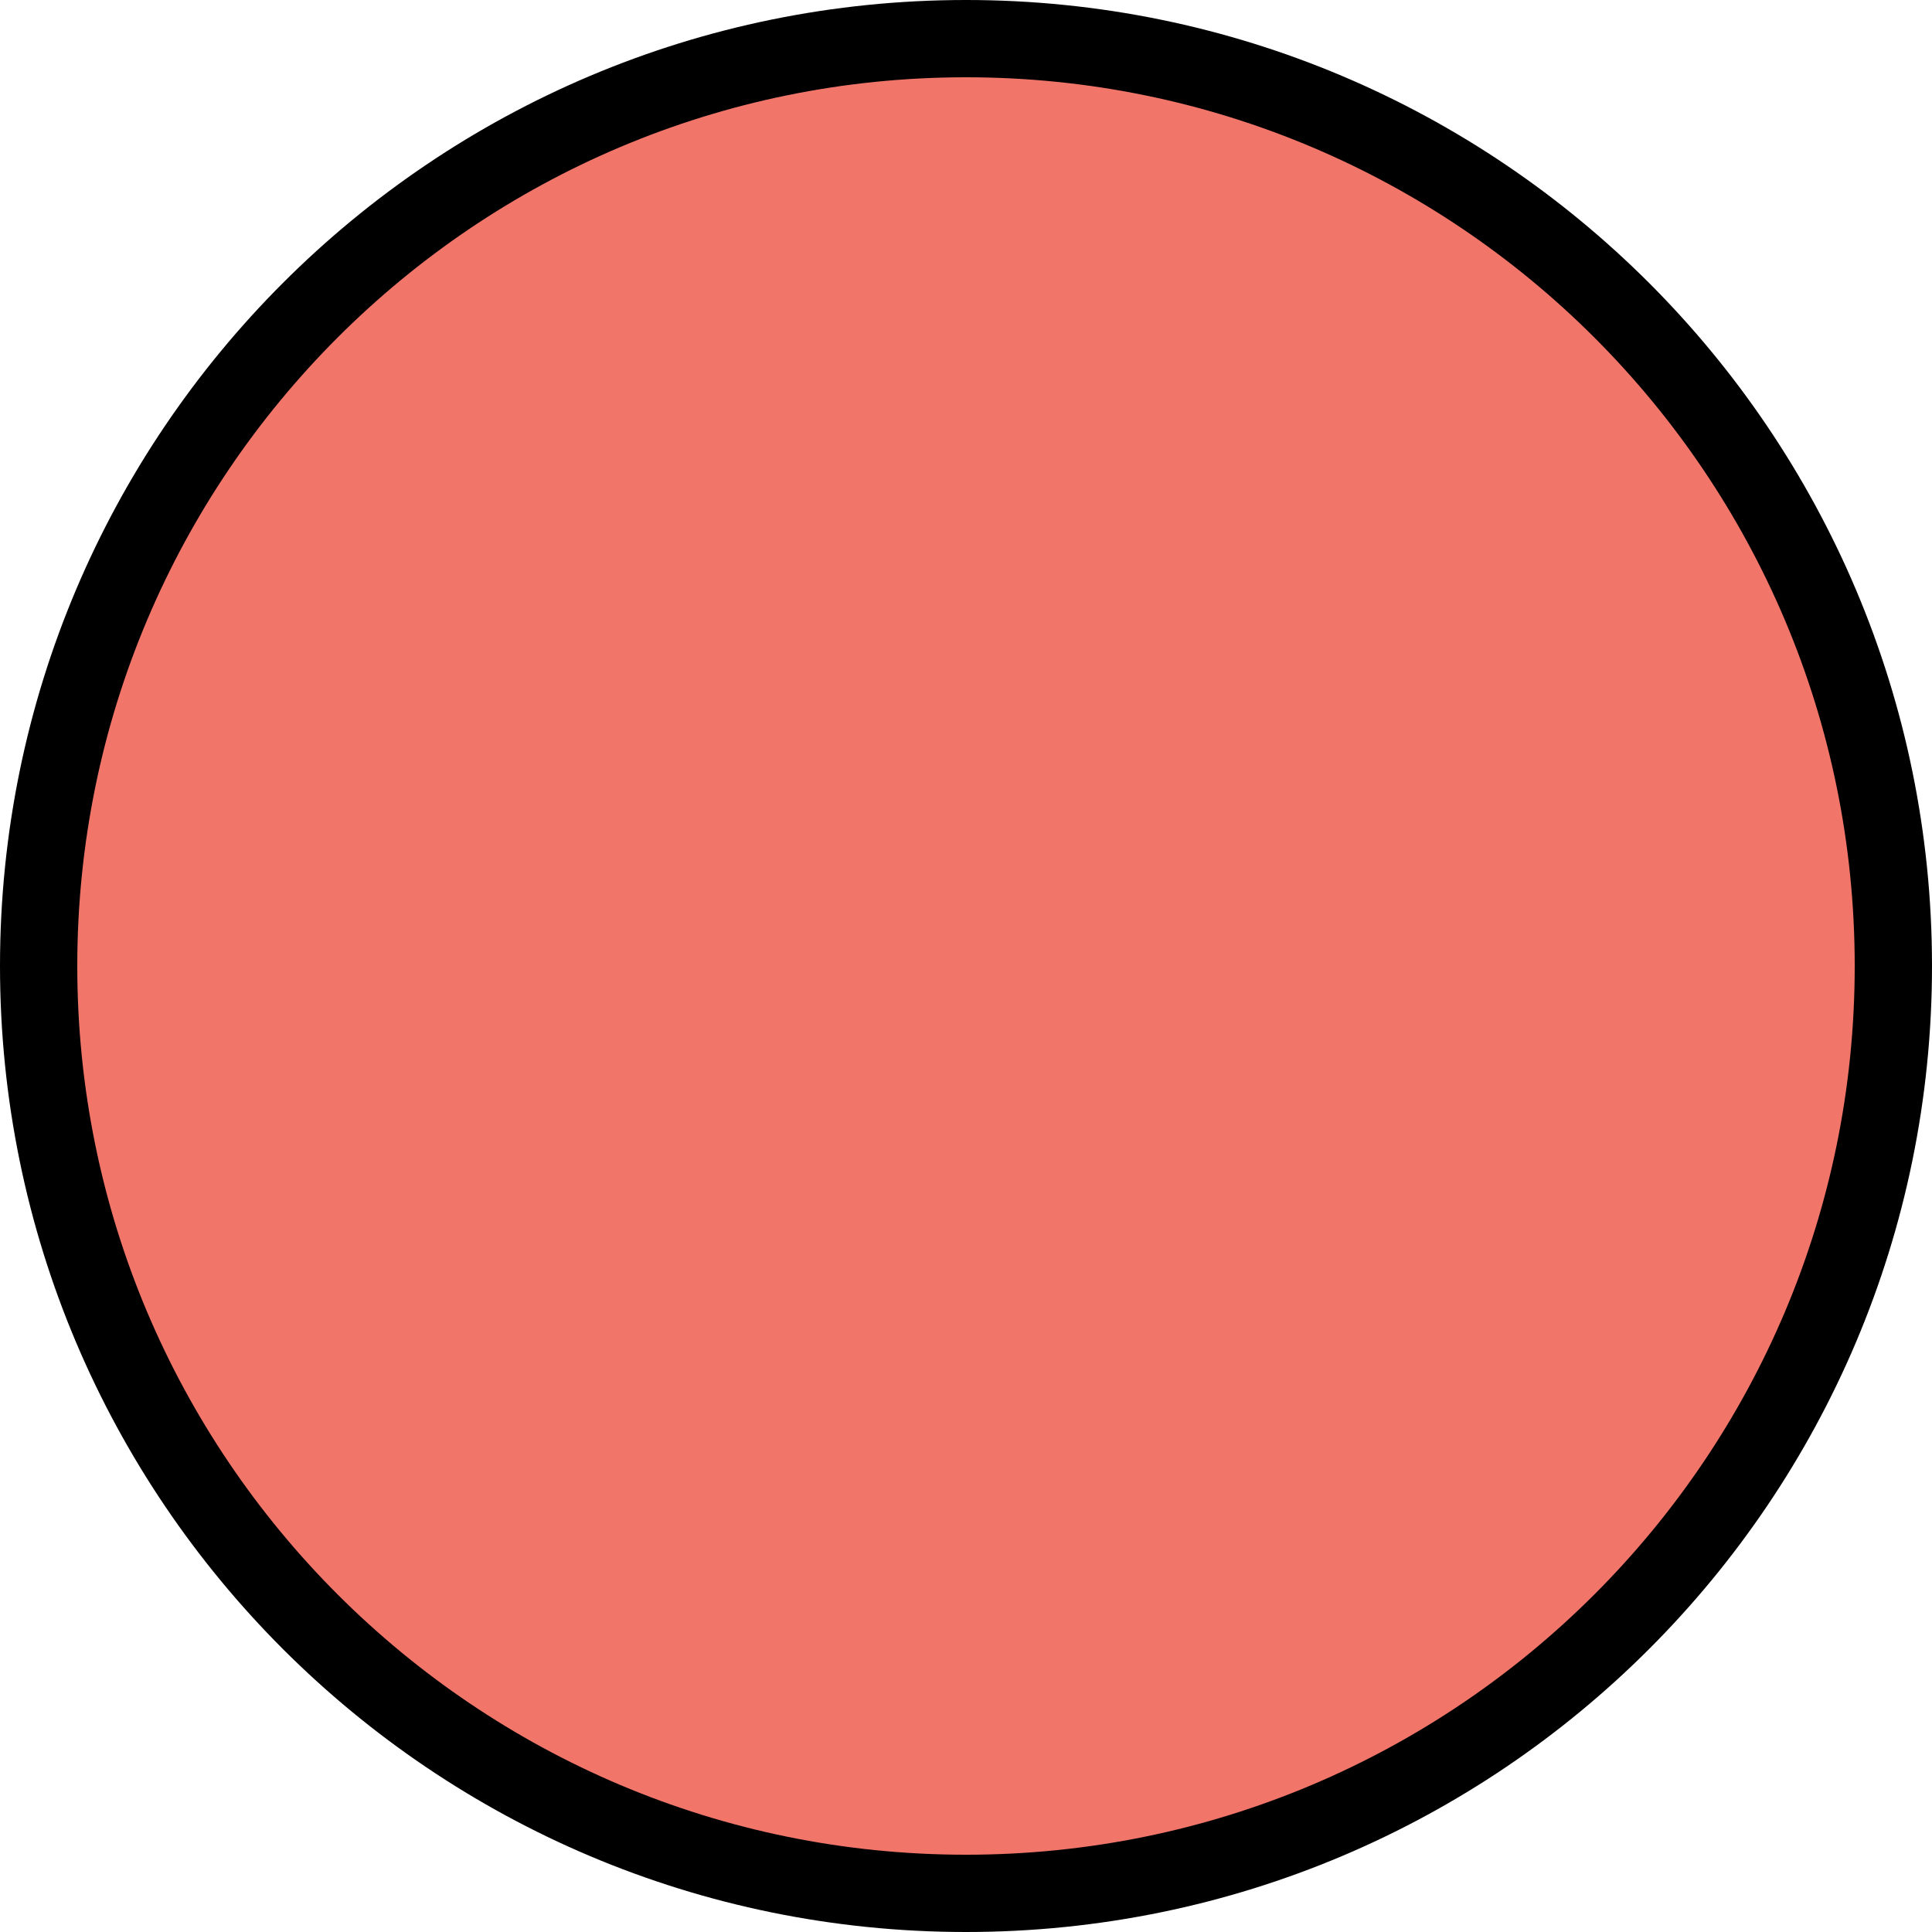
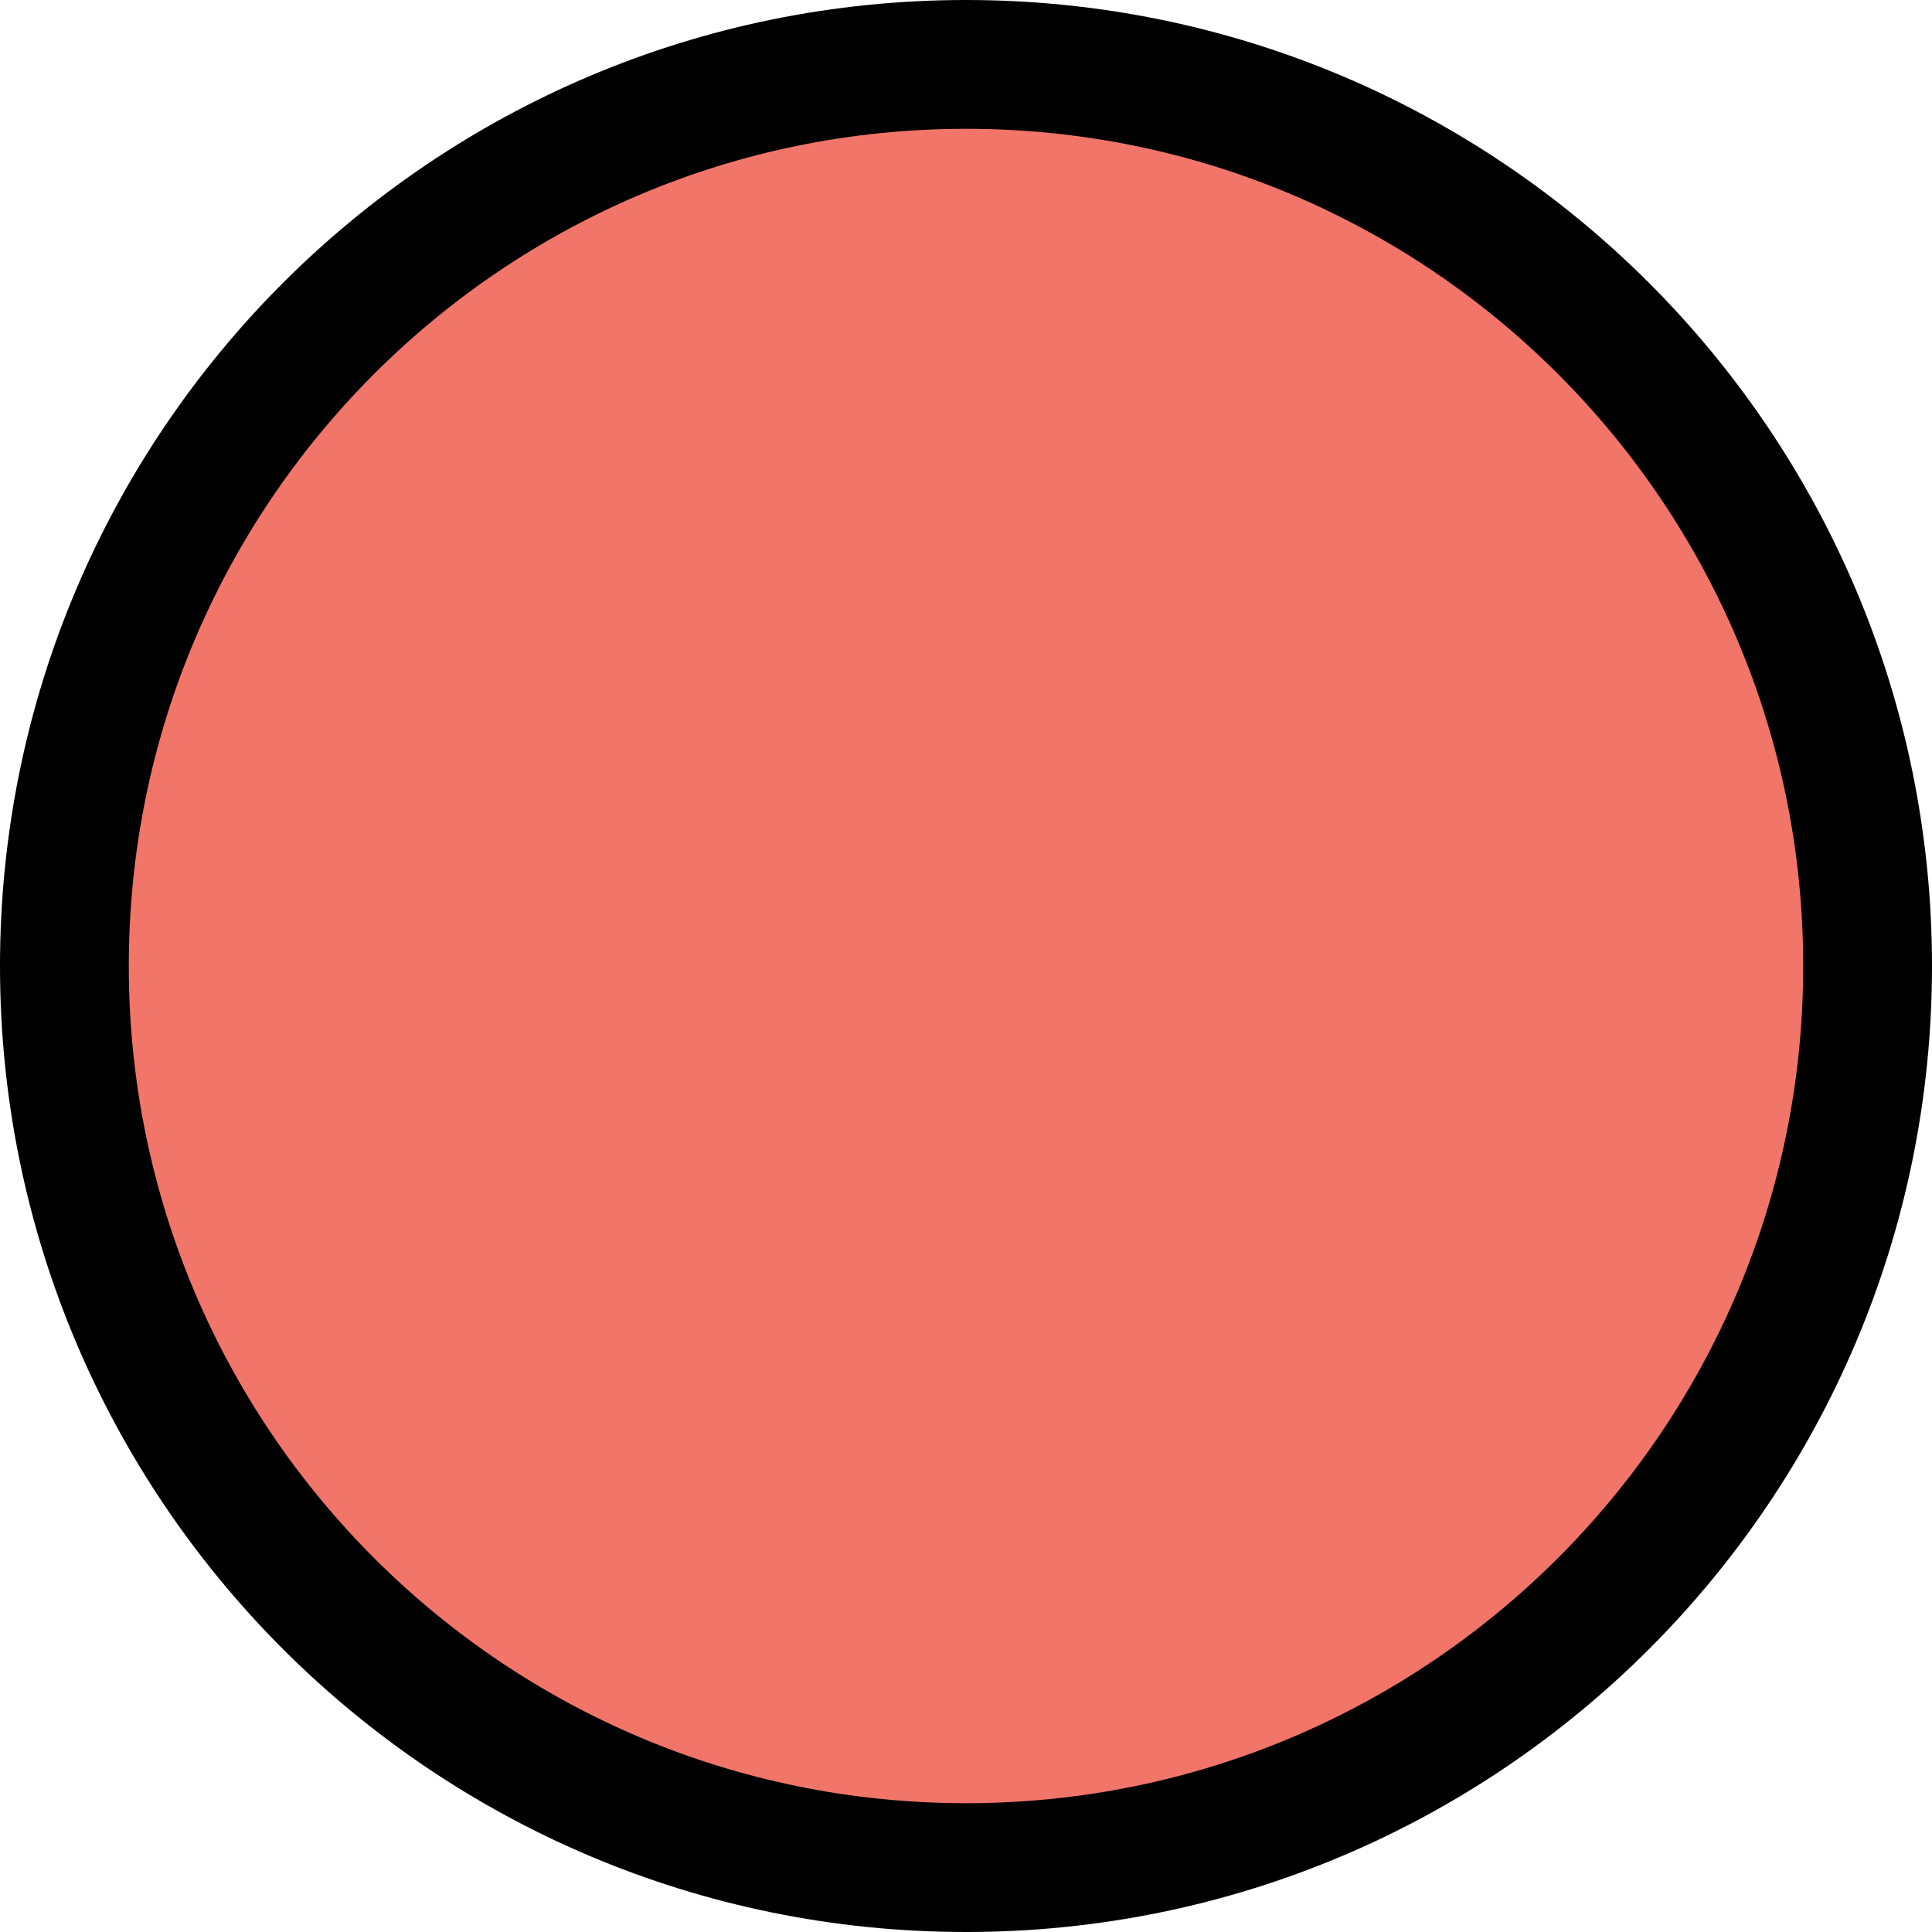
- <svg anchorX="13" anchorY="13" width="25" height="25">
-   <circle cx="12.5" cy="12.5" r="12" style="stroke: #000000;stroke-width: 1;fill: #f2756a;fill-opacity: 1;" />
+ <svg anchorX="8" anchorY="8" width="15" height="15">
+   <circle cx="7.5" cy="7.5" r="7" style="stroke: #000000;stroke-width: 1;fill: #f2756a;fill-opacity: 1;" />
</svg>
